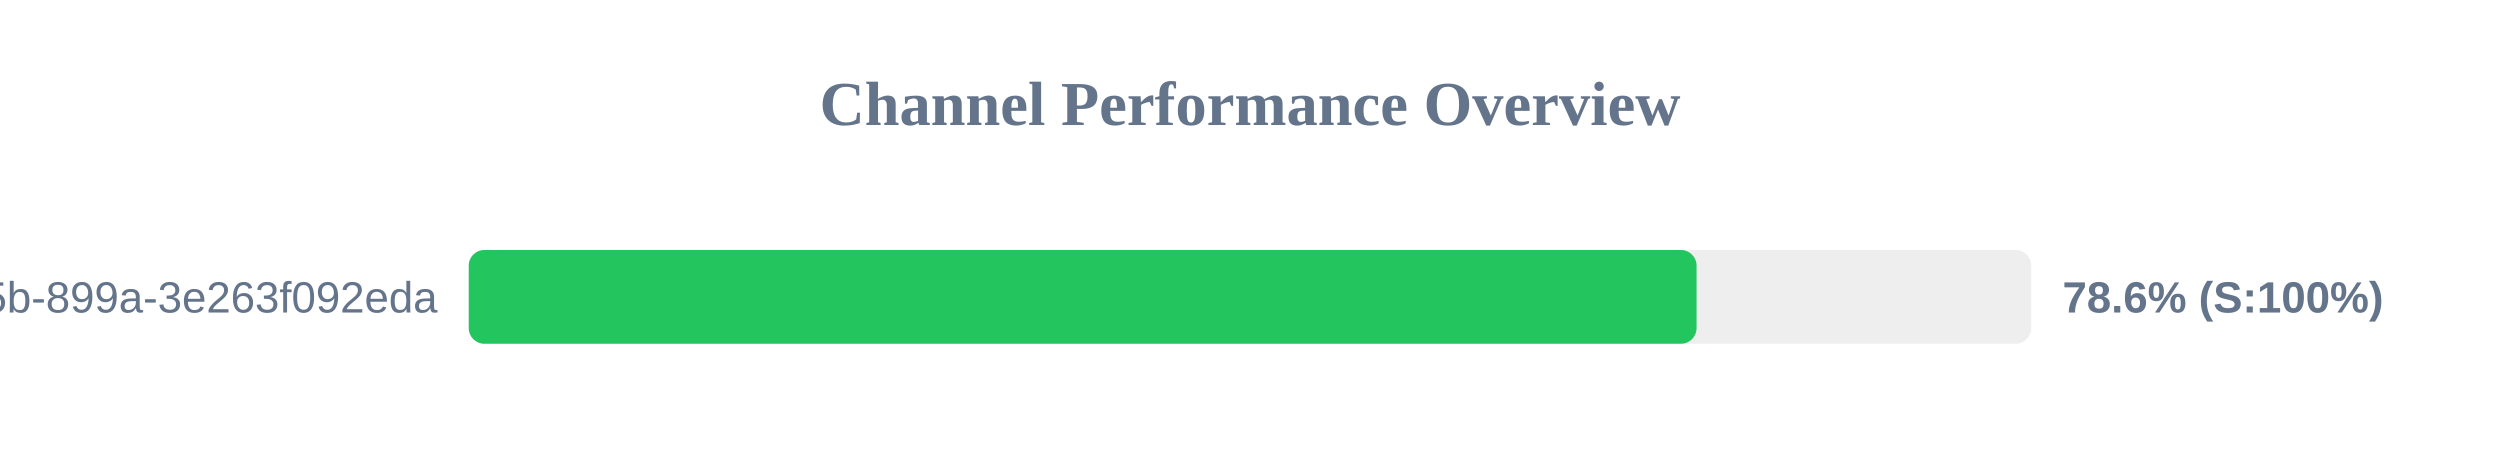
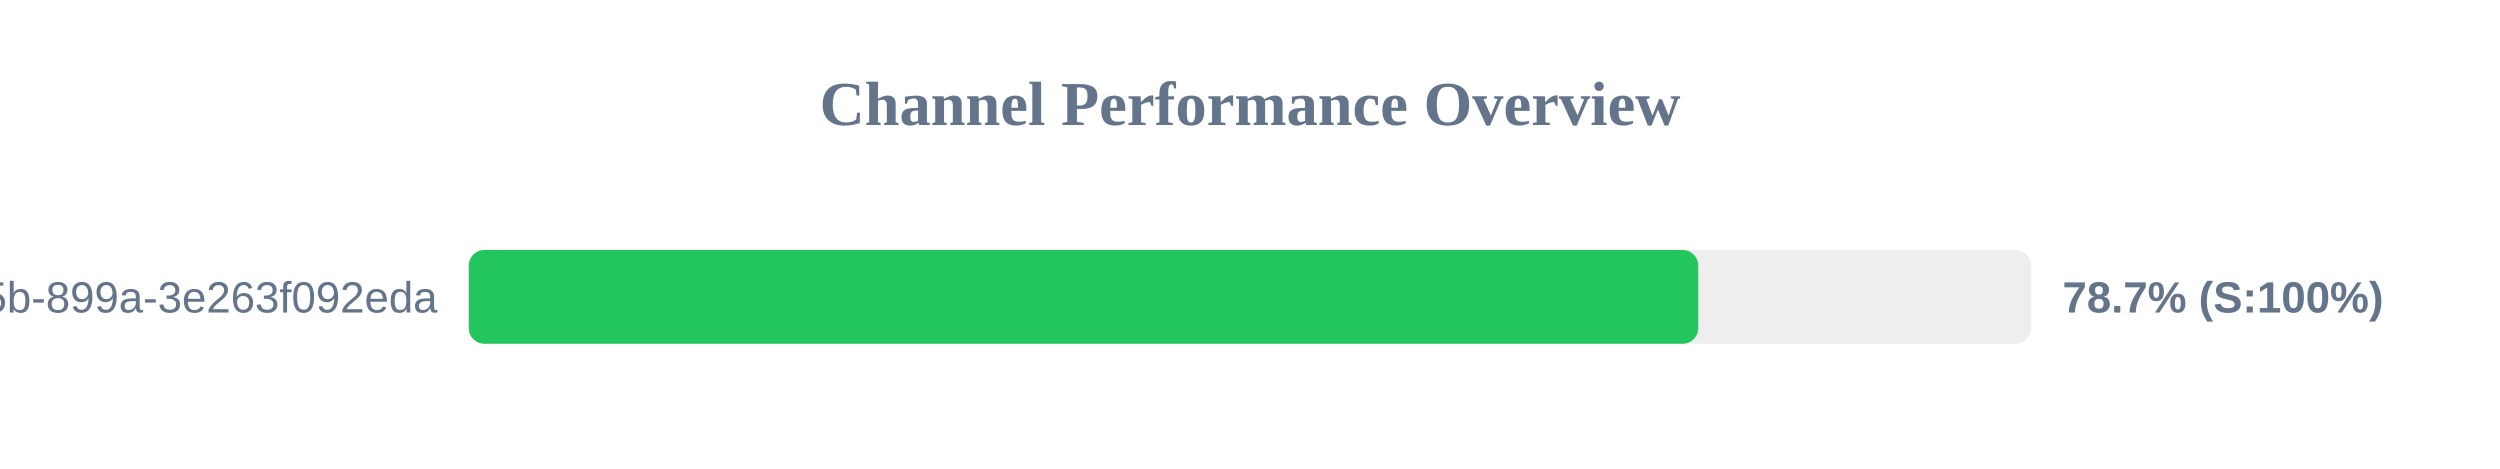
<svg xmlns="http://www.w3.org/2000/svg" width="800" height="150" version="1.1">
  <style>
        .row { font: 14px Arial; fill: #64748b; }
        .score { font: bold 14px Arial; fill: #64748b; }
    </style>
  <text x="400" y="40" text-anchor="middle" font-size="20px" font-weight="bold" fill="#64748b">Channel Performance Overview</text>
  <rect x="150" y="80" width="500" height="30" fill="#eee" rx="5" />
-   <rect x="150" y="80" width="392.9" height="30" fill="#22c55e" rx="5" />
+   <rect x="150" y="80" width="393.45" height="30" fill="#22c55e" rx="5" />
  <text x="140" y="100" text-anchor="end" class="row">?uuid=6bf726db-fb0b-405b-899a-3e263f092eda</text>
-   <text x="660" y="100" text-anchor="start" class="score">78.6% (S:100%)</text>
+   <text x="660" y="100" text-anchor="start" class="score">78.7% (S:100%)</text>
</svg>
